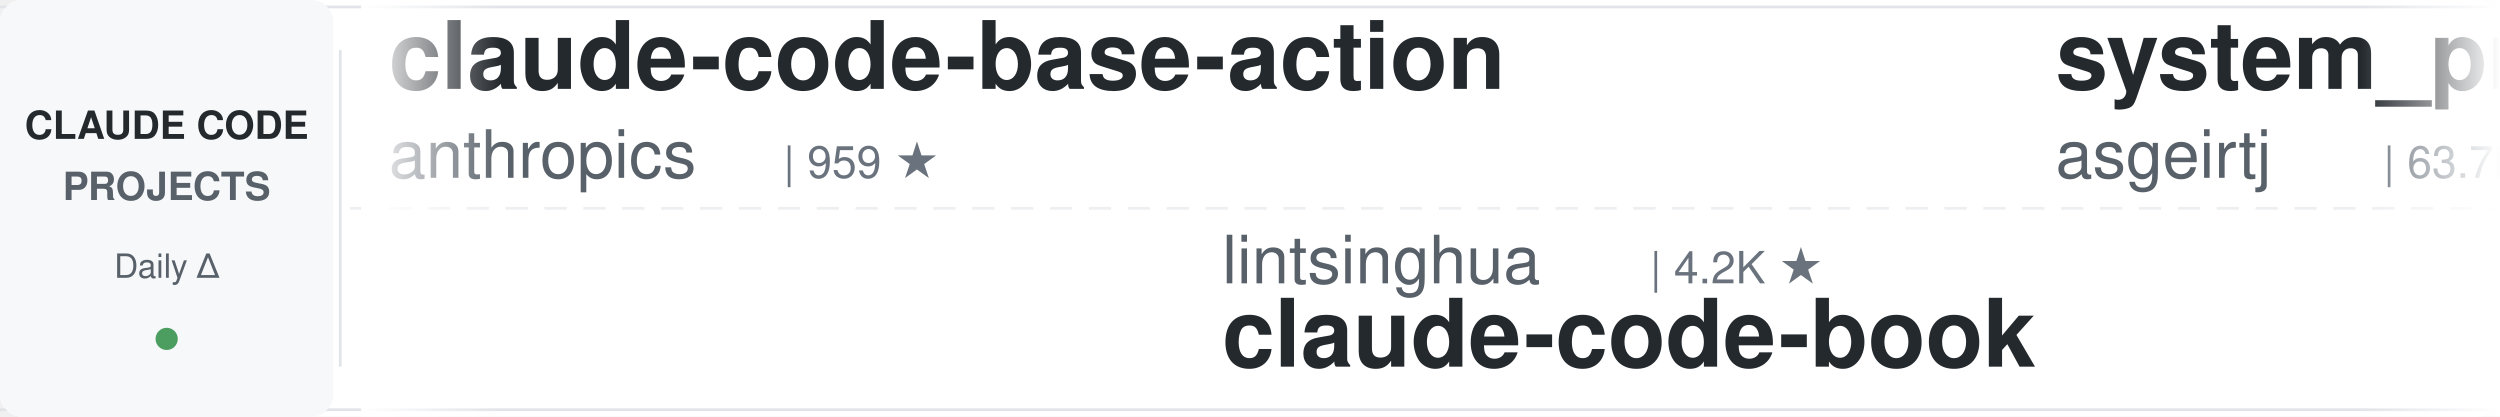
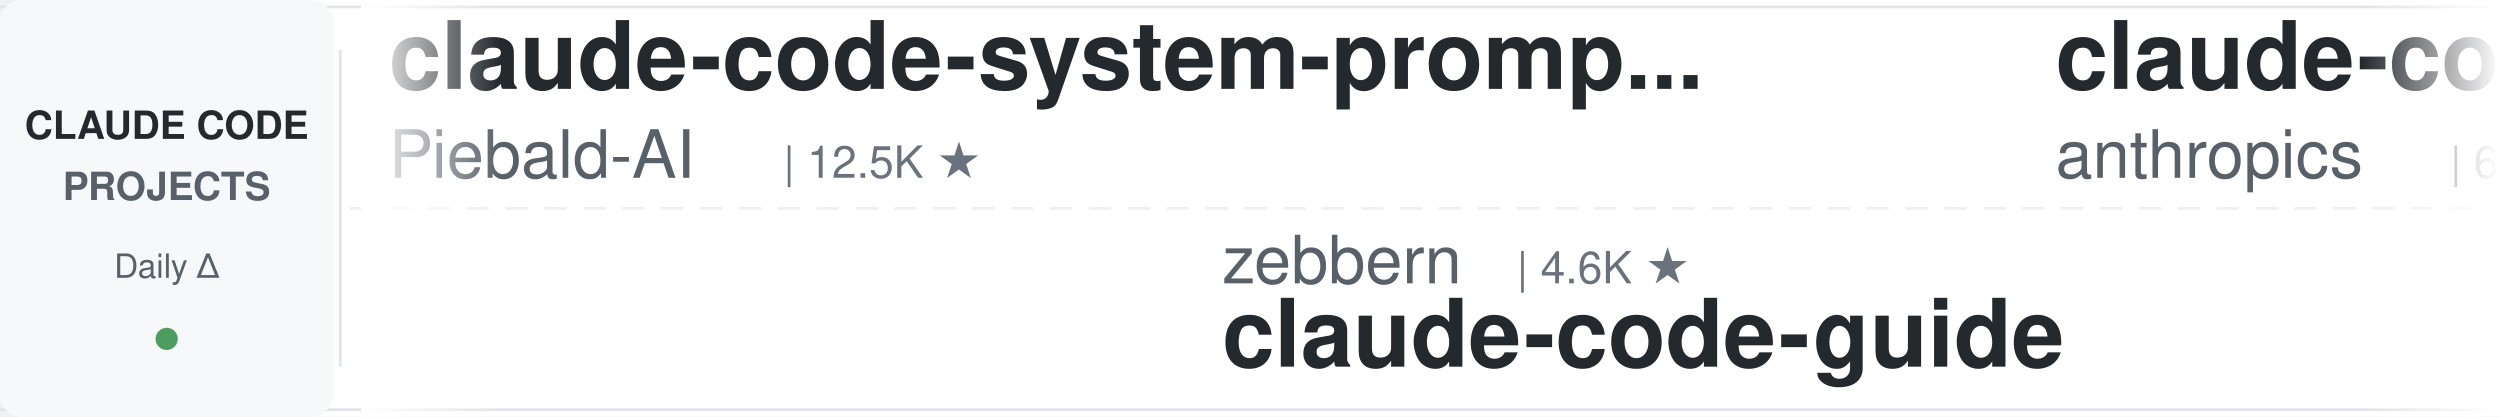
<svg xmlns="http://www.w3.org/2000/svg" width="900" height="150">
  <defs>
    <linearGradient id="leftFade" x1="0%" y1="0%" x2="100%" y2="0%">
      <stop offset="0%" style="stop-color:#ffffff;stop-opacity:1" />
      <stop offset="100%" style="stop-color:#ffffff;stop-opacity:0" />
    </linearGradient>
    <linearGradient id="rightFade" x1="0%" y1="0%" x2="100%" y2="0%">
      <stop offset="0%" style="stop-color:#ffffff;stop-opacity:0" />
      <stop offset="100%" style="stop-color:#ffffff;stop-opacity:1" />
    </linearGradient>
  </defs>
  <rect width="900" height="150" fill="#ffffff" rx="8" />
  <rect x="0" y="2" width="900" height="1" fill="#e1e4e8" />
  <rect x="0" y="147" width="900" height="1" fill="#e1e4e8" />
  <line x1="0" y1="75" x2="900" y2="75" stroke="#e1e4e8" stroke-width="1" stroke-dasharray="8 6" opacity="0.6" />
  <rect x="0" y="0" width="120" height="150" fill="#f6f8fa" rx="8" />
  <text x="60" y="50" font-family="-apple-system, BlinkMacSystemFont, 'Segoe UI', Helvetica, Arial, sans-serif" font-size="14" font-weight="600" fill="#24292e" text-anchor="middle">CLAUDE CODE</text>
  <text x="60" y="72" font-family="-apple-system, BlinkMacSystemFont, 'Segoe UI', Helvetica, Arial, sans-serif" font-size="14" font-weight="600" fill="#586069" text-anchor="middle">PROJECTS</text>
  <text x="60" y="100" font-family="-apple-system, BlinkMacSystemFont, 'Segoe UI', Helvetica, Arial, sans-serif" font-size="12" font-weight="500" fill="#586069" text-anchor="middle">Daily Δ</text>
  <circle cx="60" cy="122" r="4" fill="#22863a" opacity="0.8" />
  <rect x="122" y="18" width="1" height="114" fill="#e1e4e8" />
  <clipPath id="tickerClip">
    <rect x="130" y="0" width="770" height="150" />
  </clipPath>
  <g clip-path="url(#tickerClip)">
    <g id="tickerItems">
      <animateTransform attributeName="transform" attributeType="XML" type="translate" from="0 0" to="-3000 0" dur="54s" repeatCount="indefinite" />
      <g transform="translate(0, 0)">
-         <text x="140" y="32" font-family="-apple-system, BlinkMacSystemFont, 'Segoe UI', Helvetica, Arial, sans-serif" font-size="34" font-weight="600" fill="#24292e">claude-code-base-action</text>
-         <text x="140" y="64" font-family="-apple-system, BlinkMacSystemFont, 'Segoe UI', Helvetica, Arial, sans-serif" font-size="24" font-weight="400" fill="#586069">anthropics</text>
-         <text x="282" y="64" font-family="-apple-system, BlinkMacSystemFont, 'Segoe UI', Helvetica, Arial, sans-serif" font-size="16" font-weight="500" fill="#6a737d">| 959 ★</text>
-       </g>
-       <g transform="translate(300, 0)">
-         <text x="140" y="102" font-family="-apple-system, BlinkMacSystemFont, 'Segoe UI', Helvetica, Arial, sans-serif" font-size="24" font-weight="400" fill="#586069">lintsinghua</text>
-         <text x="294" y="102" font-family="-apple-system, BlinkMacSystemFont, 'Segoe UI', Helvetica, Arial, sans-serif" font-size="16" font-weight="500" fill="#6a737d">| 4.2K ★</text>
-         <text x="140" y="132" font-family="-apple-system, BlinkMacSystemFont, 'Segoe UI', Helvetica, Arial, sans-serif" font-size="34" font-weight="600" fill="#24292e">claude-code-book</text>
-       </g>
-       <g transform="translate(600, 0)">
-         <text x="140" y="32" font-family="-apple-system, BlinkMacSystemFont, 'Segoe UI', Helvetica, Arial, sans-serif" font-size="34" font-weight="600" fill="#24292e">system_prompts_leaks</text>
-         <text x="140" y="64" font-family="-apple-system, BlinkMacSystemFont, 'Segoe UI', Helvetica, Arial, sans-serif" font-size="24" font-weight="400" fill="#586069">asgeirtj</text>
-         <text x="258" y="64" font-family="-apple-system, BlinkMacSystemFont, 'Segoe UI', Helvetica, Arial, sans-serif" font-size="16" font-weight="500" fill="#6a737d">| 63.7K ★</text>
-       </g>
-       <g transform="translate(900, 0)">
-         <text x="140" y="102" font-family="-apple-system, BlinkMacSystemFont, 'Segoe UI', Helvetica, Arial, sans-serif" font-size="24" font-weight="400" fill="#586069">anthropics</text>
-         <text x="282" y="102" font-family="-apple-system, BlinkMacSystemFont, 'Segoe UI', Helvetica, Arial, sans-serif" font-size="16" font-weight="500" fill="#6a737d">| 6.1K ★</text>
-         <text x="140" y="132" font-family="-apple-system, BlinkMacSystemFont, 'Segoe UI', Helvetica, Arial, sans-serif" font-size="34" font-weight="600" fill="#24292e">claude-code-security-rev...</text>
-       </g>
-       <g transform="translate(1200, 0)">
-         <text x="140" y="32" font-family="-apple-system, BlinkMacSystemFont, 'Segoe UI', Helvetica, Arial, sans-serif" font-size="34" font-weight="600" fill="#24292e">claude-code-rust</text>
-         <text x="140" y="64" font-family="-apple-system, BlinkMacSystemFont, 'Segoe UI', Helvetica, Arial, sans-serif" font-size="24" font-weight="400" fill="#586069">lorryjovens-hub</text>
-         <text x="342" y="64" font-family="-apple-system, BlinkMacSystemFont, 'Segoe UI', Helvetica, Arial, sans-serif" font-size="16" font-weight="500" fill="#6a737d">| 1.7K ★</text>
-       </g>
-       <g transform="translate(1500, 0)">
-         <text x="140" y="102" font-family="-apple-system, BlinkMacSystemFont, 'Segoe UI', Helvetica, Arial, sans-serif" font-size="24" font-weight="400" fill="#586069">ChrisWiles</text>
-         <text x="282" y="102" font-family="-apple-system, BlinkMacSystemFont, 'Segoe UI', Helvetica, Arial, sans-serif" font-size="16" font-weight="500" fill="#6a737d">| 6.0K ★</text>
-         <text x="140" y="132" font-family="-apple-system, BlinkMacSystemFont, 'Segoe UI', Helvetica, Arial, sans-serif" font-size="34" font-weight="600" fill="#24292e">claude-code-showcase</text>
-       </g>
-       <g transform="translate(1800, 0)">
        <text x="140" y="32" font-family="-apple-system, BlinkMacSystemFont, 'Segoe UI', Helvetica, Arial, sans-serif" font-size="34" font-weight="600" fill="#24292e">claude-code-system-promp...</text>
        <text x="140" y="64" font-family="-apple-system, BlinkMacSystemFont, 'Segoe UI', Helvetica, Arial, sans-serif" font-size="24" font-weight="400" fill="#586069">Piebald-AI</text>
        <text x="282" y="64" font-family="-apple-system, BlinkMacSystemFont, 'Segoe UI', Helvetica, Arial, sans-serif" font-size="16" font-weight="500" fill="#6a737d">| 12.5K ★</text>
+       </g>
+       <g transform="translate(300, 0)">
+         <text x="140" y="102" font-family="-apple-system, BlinkMacSystemFont, 'Segoe UI', Helvetica, Arial, sans-serif" font-size="24" font-weight="400" fill="#586069">zebbern</text>
+         <text x="246" y="102" font-family="-apple-system, BlinkMacSystemFont, 'Segoe UI', Helvetica, Arial, sans-serif" font-size="16" font-weight="500" fill="#6a737d">| 4.6K ★</text>
+         <text x="140" y="132" font-family="-apple-system, BlinkMacSystemFont, 'Segoe UI', Helvetica, Arial, sans-serif" font-size="34" font-weight="600" fill="#24292e">claude-code-guide</text>
+       </g>
+       <g transform="translate(600, 0)">
+         <text x="140" y="32" font-family="-apple-system, BlinkMacSystemFont, 'Segoe UI', Helvetica, Arial, sans-serif" font-size="34" font-weight="600" fill="#24292e">claude-code-security-rev...</text>
+         <text x="140" y="64" font-family="-apple-system, BlinkMacSystemFont, 'Segoe UI', Helvetica, Arial, sans-serif" font-size="24" font-weight="400" fill="#586069">anthropics</text>
+         <text x="282" y="64" font-family="-apple-system, BlinkMacSystemFont, 'Segoe UI', Helvetica, Arial, sans-serif" font-size="16" font-weight="500" fill="#6a737d">| 6.1K ★</text>
+       </g>
+       <g transform="translate(900, 0)">
+         <text x="140" y="102" font-family="-apple-system, BlinkMacSystemFont, 'Segoe UI', Helvetica, Arial, sans-serif" font-size="24" font-weight="400" fill="#586069">digitalsamba</text>
+         <text x="306" y="102" font-family="-apple-system, BlinkMacSystemFont, 'Segoe UI', Helvetica, Arial, sans-serif" font-size="16" font-weight="500" fill="#6a737d">| 2.0K ★</text>
+         <text x="140" y="132" font-family="-apple-system, BlinkMacSystemFont, 'Segoe UI', Helvetica, Arial, sans-serif" font-size="34" font-weight="600" fill="#24292e">claude-code-video-toolki...</text>
+       </g>
+       <g transform="translate(1200, 0)">
+         <text x="140" y="32" font-family="-apple-system, BlinkMacSystemFont, 'Segoe UI', Helvetica, Arial, sans-serif" font-size="34" font-weight="600" fill="#24292e">claude-code-from-scratch</text>
+         <text x="140" y="64" font-family="-apple-system, BlinkMacSystemFont, 'Segoe UI', Helvetica, Arial, sans-serif" font-size="24" font-weight="400" fill="#586069">Windy3f3f3f3f</text>
+         <text x="318" y="64" font-family="-apple-system, BlinkMacSystemFont, 'Segoe UI', Helvetica, Arial, sans-serif" font-size="16" font-weight="500" fill="#6a737d">| 2.6K ★</text>
+       </g>
+       <g transform="translate(1500, 0)">
+         <text x="140" y="102" font-family="-apple-system, BlinkMacSystemFont, 'Segoe UI', Helvetica, Arial, sans-serif" font-size="24" font-weight="400" fill="#586069">VILA-Lab</text>
+         <text x="258" y="102" font-family="-apple-system, BlinkMacSystemFont, 'Segoe UI', Helvetica, Arial, sans-serif" font-size="16" font-weight="500" fill="#6a737d">| 2.1K ★</text>
+         <text x="140" y="132" font-family="-apple-system, BlinkMacSystemFont, 'Segoe UI', Helvetica, Arial, sans-serif" font-size="34" font-weight="600" fill="#24292e">Dive-into-Claude-Code</text>
+       </g>
+       <g transform="translate(1800, 0)">
+         <text x="140" y="32" font-family="-apple-system, BlinkMacSystemFont, 'Segoe UI', Helvetica, Arial, sans-serif" font-size="34" font-weight="600" fill="#24292e">everything-claude-code</text>
+         <text x="140" y="64" font-family="-apple-system, BlinkMacSystemFont, 'Segoe UI', Helvetica, Arial, sans-serif" font-size="24" font-weight="400" fill="#586069">WorldFlowAI</text>
+         <text x="294" y="64" font-family="-apple-system, BlinkMacSystemFont, 'Segoe UI', Helvetica, Arial, sans-serif" font-size="16" font-weight="500" fill="#6a737d">| 1.8K ★</text>
      </g>
      <g transform="translate(2100, 0)">
        <text x="140" y="102" font-family="-apple-system, BlinkMacSystemFont, 'Segoe UI', Helvetica, Arial, sans-serif" font-size="24" font-weight="400" fill="#586069">luyao618</text>
        <text x="258" y="102" font-family="-apple-system, BlinkMacSystemFont, 'Segoe UI', Helvetica, Arial, sans-serif" font-size="16" font-weight="500" fill="#6a737d">| 1.7K ★</text>
        <text x="140" y="132" font-family="-apple-system, BlinkMacSystemFont, 'Segoe UI', Helvetica, Arial, sans-serif" font-size="34" font-weight="600" fill="#24292e">Claude-Code-Source-Study</text>
      </g>
      <g transform="translate(2400, 0)">
-         <text x="140" y="32" font-family="-apple-system, BlinkMacSystemFont, 'Segoe UI', Helvetica, Arial, sans-serif" font-size="34" font-weight="600" fill="#24292e">claude-code-reverse</text>
-         <text x="140" y="64" font-family="-apple-system, BlinkMacSystemFont, 'Segoe UI', Helvetica, Arial, sans-serif" font-size="24" font-weight="400" fill="#586069">Yuyz0112</text>
-         <text x="258" y="64" font-family="-apple-system, BlinkMacSystemFont, 'Segoe UI', Helvetica, Arial, sans-serif" font-size="16" font-weight="500" fill="#6a737d">| 2.4K ★</text>
+         <text x="140" y="32" font-family="-apple-system, BlinkMacSystemFont, 'Segoe UI', Helvetica, Arial, sans-serif" font-size="34" font-weight="600" fill="#24292e">claude-code-book</text>
+         <text x="140" y="64" font-family="-apple-system, BlinkMacSystemFont, 'Segoe UI', Helvetica, Arial, sans-serif" font-size="24" font-weight="400" fill="#586069">lintsinghua</text>
+         <text x="294" y="64" font-family="-apple-system, BlinkMacSystemFont, 'Segoe UI', Helvetica, Arial, sans-serif" font-size="16" font-weight="500" fill="#6a737d">| 4.2K ★</text>
      </g>
      <g transform="translate(2700, 0)">
-         <text x="140" y="102" font-family="-apple-system, BlinkMacSystemFont, 'Segoe UI', Helvetica, Arial, sans-serif" font-size="24" font-weight="400" fill="#586069">shareAI-lab</text>
-         <text x="294" y="102" font-family="-apple-system, BlinkMacSystemFont, 'Segoe UI', Helvetica, Arial, sans-serif" font-size="16" font-weight="500" fill="#6a737d">| 75.5K ★</text>
-         <text x="140" y="132" font-family="-apple-system, BlinkMacSystemFont, 'Segoe UI', Helvetica, Arial, sans-serif" font-size="34" font-weight="600" fill="#24292e">learn-claude-code</text>
+         <text x="140" y="102" font-family="-apple-system, BlinkMacSystemFont, 'Segoe UI', Helvetica, Arial, sans-serif" font-size="24" font-weight="400" fill="#586069">ding113</text>
+         <text x="246" y="102" font-family="-apple-system, BlinkMacSystemFont, 'Segoe UI', Helvetica, Arial, sans-serif" font-size="16" font-weight="500" fill="#6a737d">| 3.3K ★</text>
+         <text x="140" y="132" font-family="-apple-system, BlinkMacSystemFont, 'Segoe UI', Helvetica, Arial, sans-serif" font-size="34" font-weight="600" fill="#24292e">claude-code-hub</text>
      </g>
      <g transform="translate(3000, 0)">
-         <text x="140" y="32" font-family="-apple-system, BlinkMacSystemFont, 'Segoe UI', Helvetica, Arial, sans-serif" font-size="34" font-weight="600" fill="#24292e">claude-code-base-action</text>
-         <text x="140" y="64" font-family="-apple-system, BlinkMacSystemFont, 'Segoe UI', Helvetica, Arial, sans-serif" font-size="24" font-weight="400" fill="#586069">anthropics</text>
-         <text x="282" y="64" font-family="-apple-system, BlinkMacSystemFont, 'Segoe UI', Helvetica, Arial, sans-serif" font-size="16" font-weight="500" fill="#6a737d">| 959 ★</text>
+         <text x="140" y="32" font-family="-apple-system, BlinkMacSystemFont, 'Segoe UI', Helvetica, Arial, sans-serif" font-size="34" font-weight="600" fill="#24292e">claude-code-system-promp...</text>
+         <text x="140" y="64" font-family="-apple-system, BlinkMacSystemFont, 'Segoe UI', Helvetica, Arial, sans-serif" font-size="24" font-weight="400" fill="#586069">Piebald-AI</text>
+         <text x="282" y="64" font-family="-apple-system, BlinkMacSystemFont, 'Segoe UI', Helvetica, Arial, sans-serif" font-size="16" font-weight="500" fill="#6a737d">| 12.5K ★</text>
      </g>
      <g transform="translate(3300, 0)">
-         <text x="140" y="102" font-family="-apple-system, BlinkMacSystemFont, 'Segoe UI', Helvetica, Arial, sans-serif" font-size="24" font-weight="400" fill="#586069">lintsinghua</text>
-         <text x="294" y="102" font-family="-apple-system, BlinkMacSystemFont, 'Segoe UI', Helvetica, Arial, sans-serif" font-size="16" font-weight="500" fill="#6a737d">| 4.2K ★</text>
-         <text x="140" y="132" font-family="-apple-system, BlinkMacSystemFont, 'Segoe UI', Helvetica, Arial, sans-serif" font-size="34" font-weight="600" fill="#24292e">claude-code-book</text>
+         <text x="140" y="102" font-family="-apple-system, BlinkMacSystemFont, 'Segoe UI', Helvetica, Arial, sans-serif" font-size="24" font-weight="400" fill="#586069">zebbern</text>
+         <text x="246" y="102" font-family="-apple-system, BlinkMacSystemFont, 'Segoe UI', Helvetica, Arial, sans-serif" font-size="16" font-weight="500" fill="#6a737d">| 4.6K ★</text>
+         <text x="140" y="132" font-family="-apple-system, BlinkMacSystemFont, 'Segoe UI', Helvetica, Arial, sans-serif" font-size="34" font-weight="600" fill="#24292e">claude-code-guide</text>
      </g>
      <g transform="translate(3600, 0)">
-         <text x="140" y="32" font-family="-apple-system, BlinkMacSystemFont, 'Segoe UI', Helvetica, Arial, sans-serif" font-size="34" font-weight="600" fill="#24292e">system_prompts_leaks</text>
-         <text x="140" y="64" font-family="-apple-system, BlinkMacSystemFont, 'Segoe UI', Helvetica, Arial, sans-serif" font-size="24" font-weight="400" fill="#586069">asgeirtj</text>
-         <text x="258" y="64" font-family="-apple-system, BlinkMacSystemFont, 'Segoe UI', Helvetica, Arial, sans-serif" font-size="16" font-weight="500" fill="#6a737d">| 63.7K ★</text>
+         <text x="140" y="32" font-family="-apple-system, BlinkMacSystemFont, 'Segoe UI', Helvetica, Arial, sans-serif" font-size="34" font-weight="600" fill="#24292e">claude-code-security-rev...</text>
+         <text x="140" y="64" font-family="-apple-system, BlinkMacSystemFont, 'Segoe UI', Helvetica, Arial, sans-serif" font-size="24" font-weight="400" fill="#586069">anthropics</text>
+         <text x="282" y="64" font-family="-apple-system, BlinkMacSystemFont, 'Segoe UI', Helvetica, Arial, sans-serif" font-size="16" font-weight="500" fill="#6a737d">| 6.1K ★</text>
      </g>
      <g transform="translate(3900, 0)">
-         <text x="140" y="102" font-family="-apple-system, BlinkMacSystemFont, 'Segoe UI', Helvetica, Arial, sans-serif" font-size="24" font-weight="400" fill="#586069">anthropics</text>
-         <text x="282" y="102" font-family="-apple-system, BlinkMacSystemFont, 'Segoe UI', Helvetica, Arial, sans-serif" font-size="16" font-weight="500" fill="#6a737d">| 6.1K ★</text>
-         <text x="140" y="132" font-family="-apple-system, BlinkMacSystemFont, 'Segoe UI', Helvetica, Arial, sans-serif" font-size="34" font-weight="600" fill="#24292e">claude-code-security-rev...</text>
+         <text x="140" y="102" font-family="-apple-system, BlinkMacSystemFont, 'Segoe UI', Helvetica, Arial, sans-serif" font-size="24" font-weight="400" fill="#586069">digitalsamba</text>
+         <text x="306" y="102" font-family="-apple-system, BlinkMacSystemFont, 'Segoe UI', Helvetica, Arial, sans-serif" font-size="16" font-weight="500" fill="#6a737d">| 2.0K ★</text>
+         <text x="140" y="132" font-family="-apple-system, BlinkMacSystemFont, 'Segoe UI', Helvetica, Arial, sans-serif" font-size="34" font-weight="600" fill="#24292e">claude-code-video-toolki...</text>
      </g>
    </g>
  </g>
  <rect x="130" y="0" width="50" height="150" fill="url(#leftFade)" />
  <rect x="850" y="0" width="50" height="150" fill="url(#rightFade)" />
</svg>
